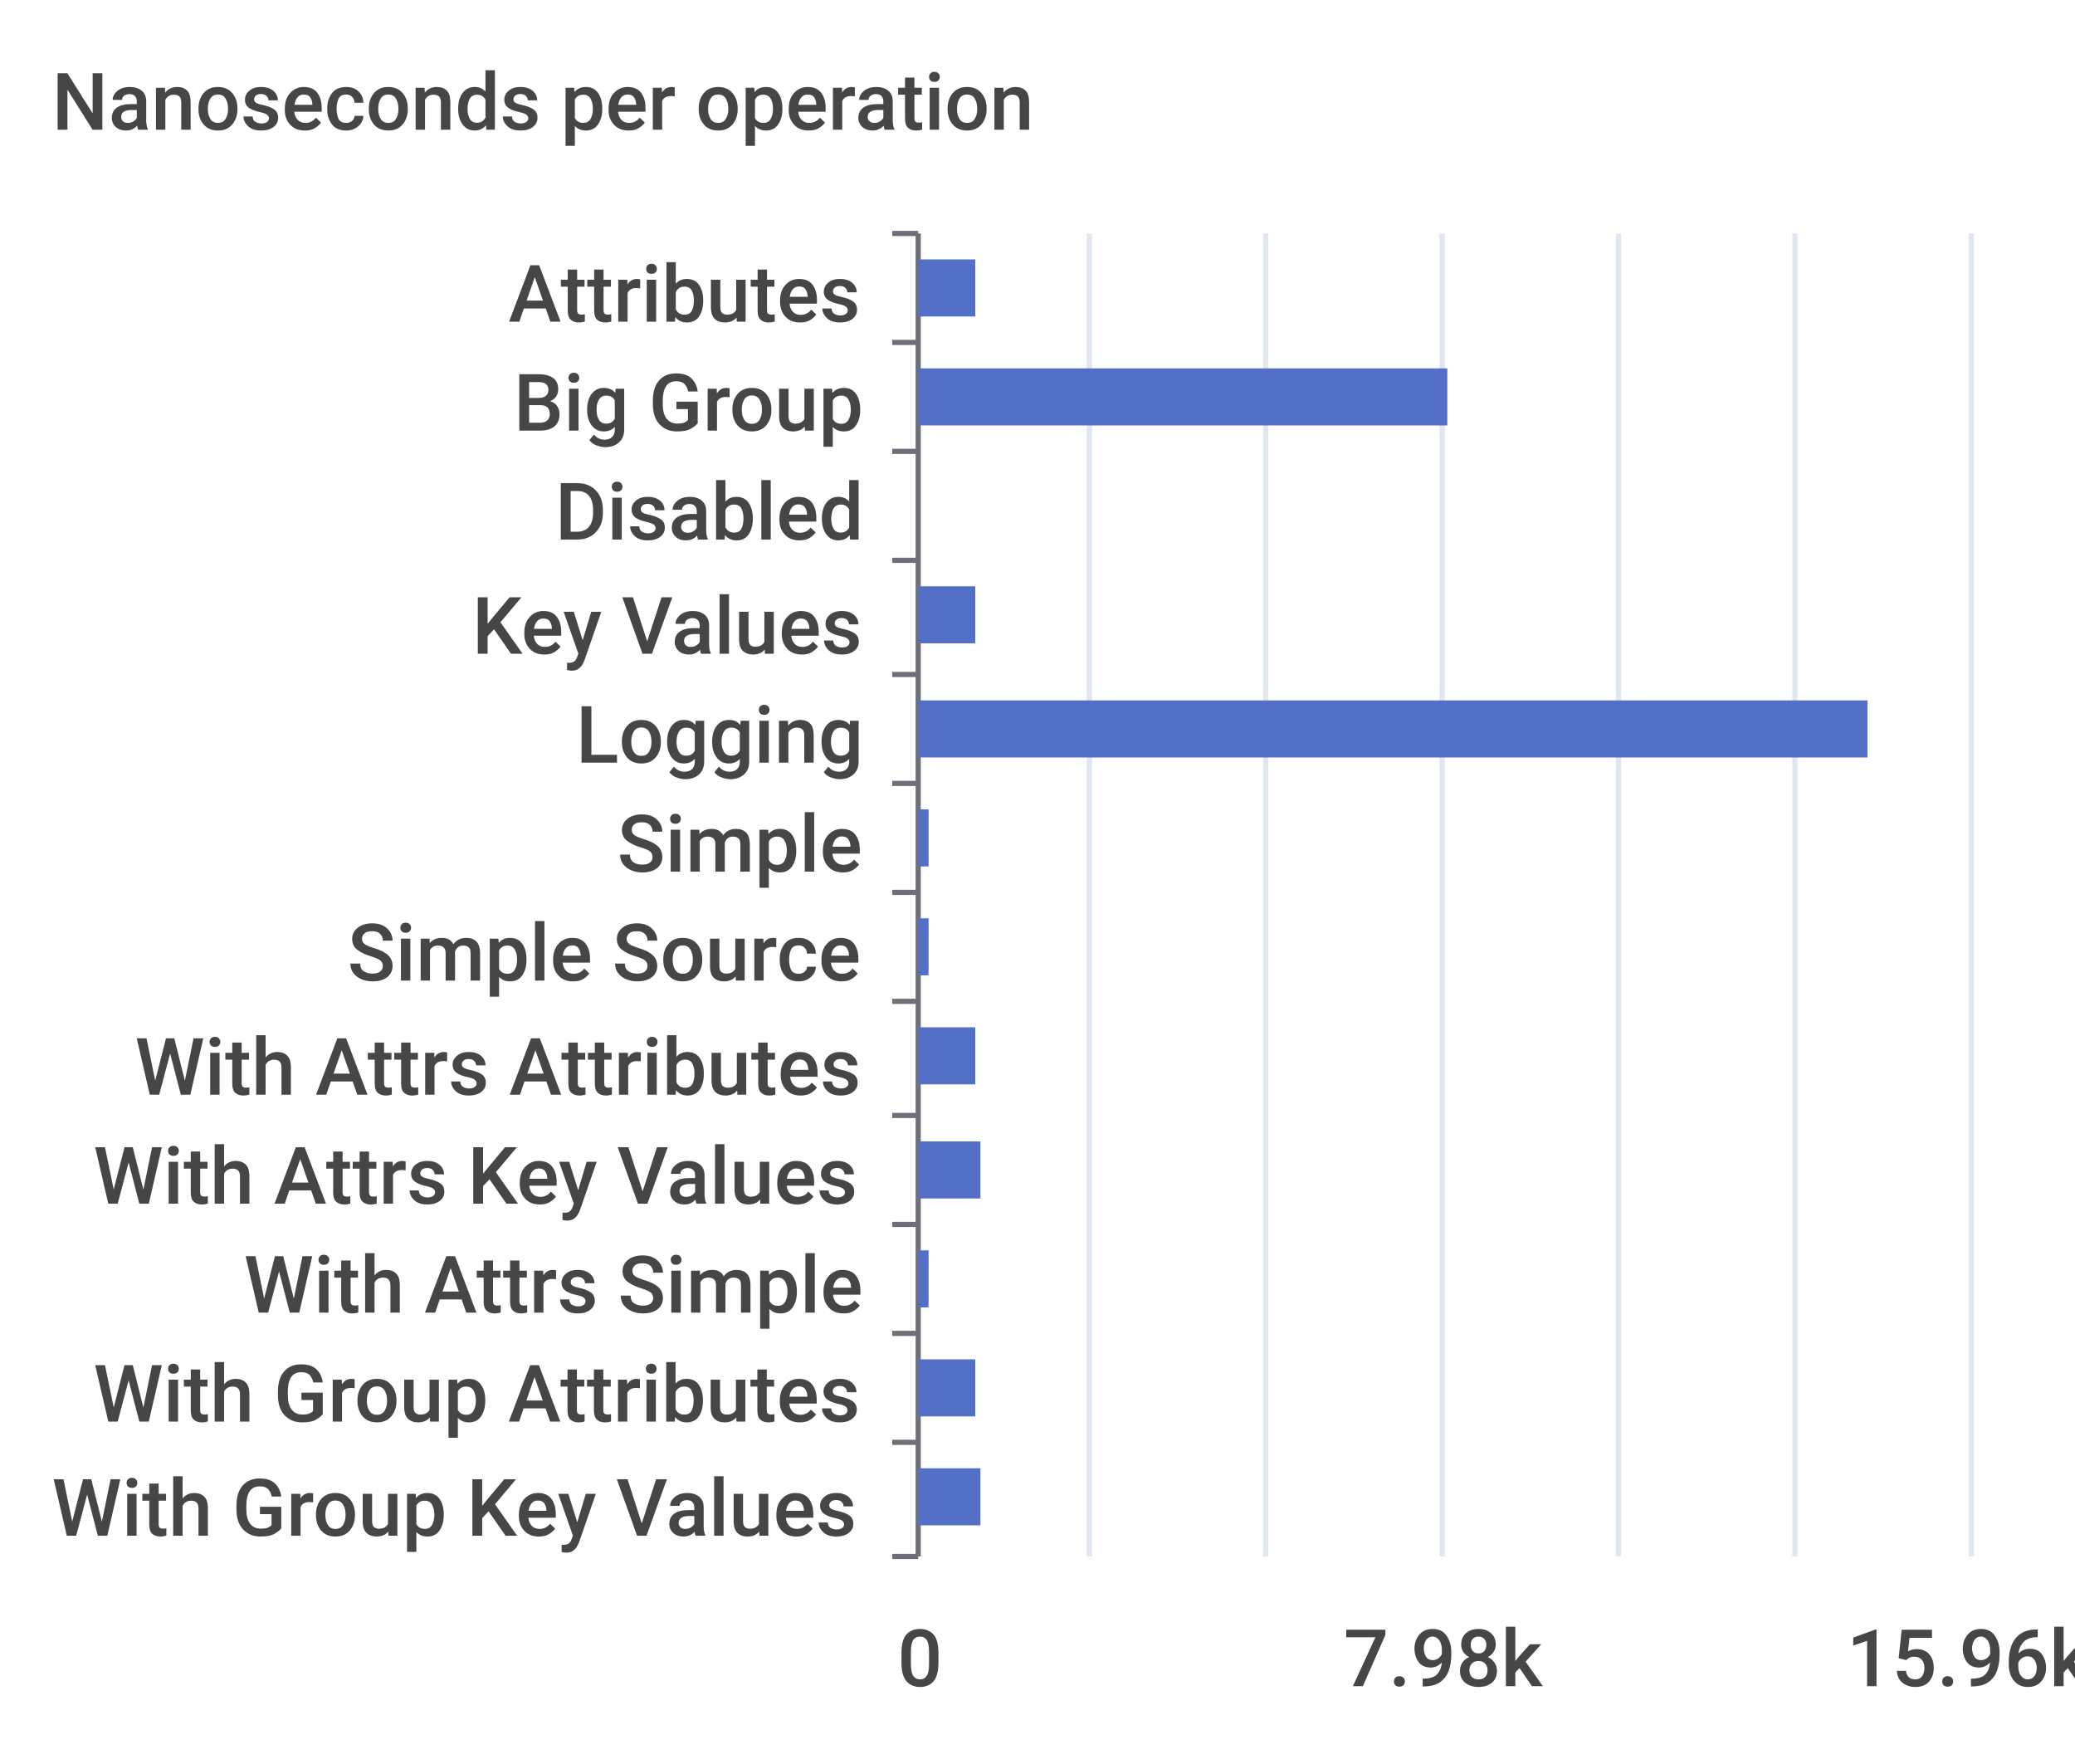
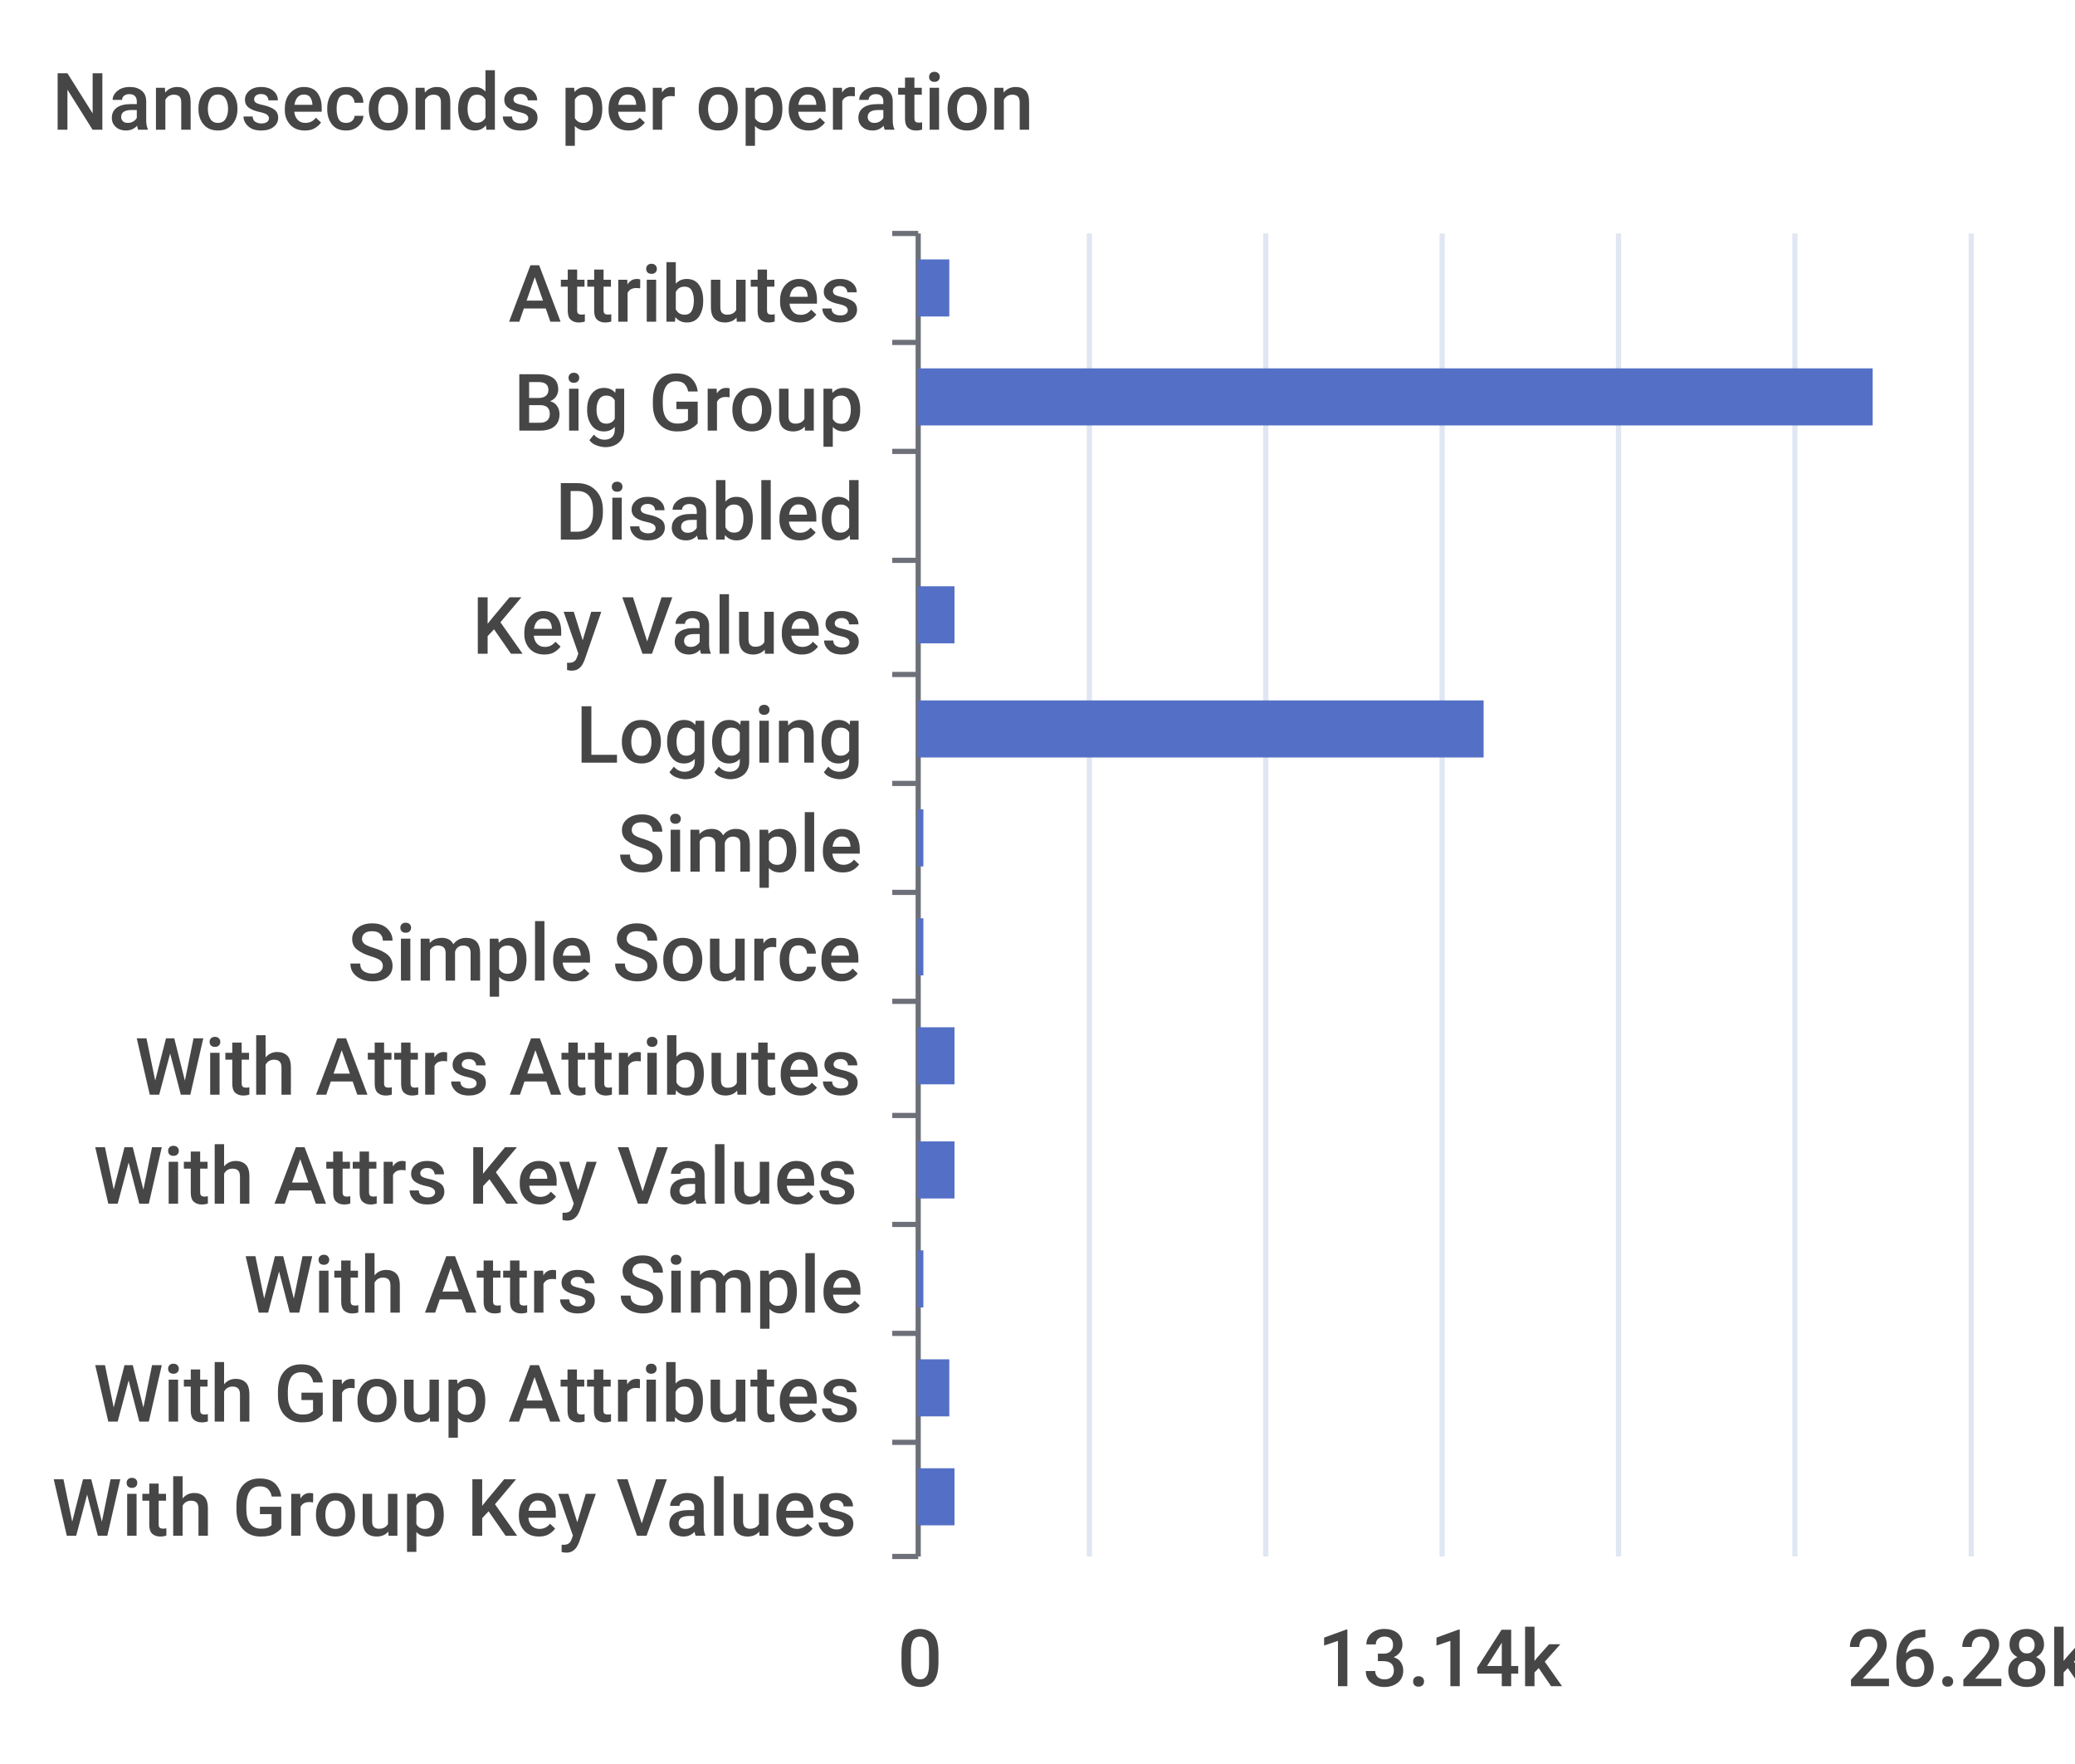
<svg xmlns="http://www.w3.org/2000/svg" width="400" height="340">\n<path d="M 0 0 L 400 0 L 400 340 L 0 340 L 0 0" style="stroke-width:0;stroke:none;fill:rgba(255,255,255,1.0)" />
  <text x="10" y="25" style="stroke-width:0;stroke:none;fill:rgba(70,70,70,1.0);font-size:15.3px;font-family:'Roboto Medium',sans-serif">Nanoseconds per operation</text>
  <path d="M 172 45 L 177 45" style="stroke-width:1;stroke:rgba(110,112,121,1.0);fill:none" />
  <path d="M 172 66 L 177 66" style="stroke-width:1;stroke:rgba(110,112,121,1.0);fill:none" />
  <path d="M 172 87 L 177 87" style="stroke-width:1;stroke:rgba(110,112,121,1.0);fill:none" />
  <path d="M 172 108 L 177 108" style="stroke-width:1;stroke:rgba(110,112,121,1.0);fill:none" />
  <path d="M 172 130 L 177 130" style="stroke-width:1;stroke:rgba(110,112,121,1.0);fill:none" />
  <path d="M 172 151 L 177 151" style="stroke-width:1;stroke:rgba(110,112,121,1.0);fill:none" />
  <path d="M 172 172 L 177 172" style="stroke-width:1;stroke:rgba(110,112,121,1.0);fill:none" />
  <path d="M 172 193 L 177 193" style="stroke-width:1;stroke:rgba(110,112,121,1.0);fill:none" />
  <path d="M 172 215 L 177 215" style="stroke-width:1;stroke:rgba(110,112,121,1.0);fill:none" />
  <path d="M 172 236 L 177 236" style="stroke-width:1;stroke:rgba(110,112,121,1.0);fill:none" />
  <path d="M 172 257 L 177 257" style="stroke-width:1;stroke:rgba(110,112,121,1.0);fill:none" />
  <path d="M 172 278 L 177 278" style="stroke-width:1;stroke:rgba(110,112,121,1.0);fill:none" />
  <path d="M 172 300 L 177 300" style="stroke-width:1;stroke:rgba(110,112,121,1.0);fill:none" />
  <path d="M 177 45 L 177 300" style="stroke-width:1;stroke:rgba(110,112,121,1.0);fill:none" />
  <text x="98" y="62" style="stroke-width:0;stroke:none;fill:rgba(70,70,70,1.0);font-size:15.3px;font-family:'Roboto Medium',sans-serif">Attributes</text>
  <text x="99" y="83" style="stroke-width:0;stroke:none;fill:rgba(70,70,70,1.0);font-size:15.3px;font-family:'Roboto Medium',sans-serif">Big Group</text>
  <text x="107" y="104" style="stroke-width:0;stroke:none;fill:rgba(70,70,70,1.0);font-size:15.3px;font-family:'Roboto Medium',sans-serif">Disabled</text>
  <text x="91" y="126" style="stroke-width:0;stroke:none;fill:rgba(70,70,70,1.0);font-size:15.3px;font-family:'Roboto Medium',sans-serif">Key Values</text>
  <text x="111" y="147" style="stroke-width:0;stroke:none;fill:rgba(70,70,70,1.0);font-size:15.3px;font-family:'Roboto Medium',sans-serif">Logging</text>
  <text x="119" y="168" style="stroke-width:0;stroke:none;fill:rgba(70,70,70,1.0);font-size:15.3px;font-family:'Roboto Medium',sans-serif">Simple</text>
  <text x="67" y="189" style="stroke-width:0;stroke:none;fill:rgba(70,70,70,1.0);font-size:15.3px;font-family:'Roboto Medium',sans-serif">Simple Source</text>
  <text x="26" y="211" style="stroke-width:0;stroke:none;fill:rgba(70,70,70,1.0);font-size:15.3px;font-family:'Roboto Medium',sans-serif">With Attrs Attributes</text>
  <text x="18" y="232" style="stroke-width:0;stroke:none;fill:rgba(70,70,70,1.0);font-size:15.3px;font-family:'Roboto Medium',sans-serif">With Attrs Key Values</text>
  <text x="47" y="253" style="stroke-width:0;stroke:none;fill:rgba(70,70,70,1.0);font-size:15.3px;font-family:'Roboto Medium',sans-serif">With Attrs Simple</text>
  <text x="18" y="274" style="stroke-width:0;stroke:none;fill:rgba(70,70,70,1.0);font-size:15.3px;font-family:'Roboto Medium',sans-serif">With Group Attributes</text>
  <text x="10" y="296" style="stroke-width:0;stroke:none;fill:rgba(70,70,70,1.0);font-size:15.3px;font-family:'Roboto Medium',sans-serif">With Group Key Values</text>
  <text x="173" y="325" style="stroke-width:0;stroke:none;fill:rgba(70,70,70,1.0);font-size:15.3px;font-family:'Roboto Medium',sans-serif">0</text>
-   <text x="259" y="325" style="stroke-width:0;stroke:none;fill:rgba(70,70,70,1.0);font-size:15.3px;font-family:'Roboto Medium',sans-serif">7.98k</text>
-   <text x="356" y="325" style="stroke-width:0;stroke:none;fill:rgba(70,70,70,1.0);font-size:15.3px;font-family:'Roboto Medium',sans-serif">15.96k</text>
+   <text x="254" y="325" style="stroke-width:0;stroke:none;fill:rgba(70,70,70,1.0);font-size:15.3px;font-family:'Roboto Medium',sans-serif">13.14k</text>
+   <text x="356" y="325" style="stroke-width:0;stroke:none;fill:rgba(70,70,70,1.0);font-size:15.3px;font-family:'Roboto Medium',sans-serif">26.28k</text>
  <path d="M 210 45 L 210 300" style="stroke-width:1;stroke:rgba(224,230,242,1.0);fill:none" />
  <path d="M 244 45 L 244 300" style="stroke-width:1;stroke:rgba(224,230,242,1.0);fill:none" />
  <path d="M 278 45 L 278 300" style="stroke-width:1;stroke:rgba(224,230,242,1.0);fill:none" />
  <path d="M 312 45 L 312 300" style="stroke-width:1;stroke:rgba(224,230,242,1.0);fill:none" />
  <path d="M 346 45 L 346 300" style="stroke-width:1;stroke:rgba(224,230,242,1.0);fill:none" />
  <path d="M 380 45 L 380 300" style="stroke-width:1;stroke:rgba(224,230,242,1.0);fill:none" />
-   <path d="M 177 283 L 189 283 L 189 294 L 177 294 L 177 283" style="stroke-width:0;stroke:none;fill:rgba(84,112,198,1.0)" />
-   <path d="M 177 262 L 188 262 L 188 273 L 177 273 L 177 262" style="stroke-width:0;stroke:none;fill:rgba(84,112,198,1.0)" />
-   <path d="M 177 241 L 179 241 L 179 252 L 177 252 L 177 241" style="stroke-width:0;stroke:none;fill:rgba(84,112,198,1.0)" />
-   <path d="M 177 220 L 189 220 L 189 231 L 177 231 L 177 220" style="stroke-width:0;stroke:none;fill:rgba(84,112,198,1.0)" />
-   <path d="M 177 198 L 188 198 L 188 209 L 177 209 L 177 198" style="stroke-width:0;stroke:none;fill:rgba(84,112,198,1.0)" />
-   <path d="M 177 177 L 179 177 L 179 188 L 177 188 L 177 177" style="stroke-width:0;stroke:none;fill:rgba(84,112,198,1.0)" />
-   <path d="M 177 156 L 179 156 L 179 167 L 177 167 L 177 156" style="stroke-width:0;stroke:none;fill:rgba(84,112,198,1.0)" />
-   <path d="M 177 135 L 360 135 L 360 146 L 177 146 L 177 135" style="stroke-width:0;stroke:none;fill:rgba(84,112,198,1.0)" />
-   <path d="M 177 113 L 188 113 L 188 124 L 177 124 L 177 113" style="stroke-width:0;stroke:none;fill:rgba(84,112,198,1.0)" />
+   <path d="M 177 283 L 184 283 L 184 294 L 177 294 L 177 283" style="stroke-width:0;stroke:none;fill:rgba(84,112,198,1.0)" />
+   <path d="M 177 262 L 183 262 L 183 273 L 177 273 L 177 262" style="stroke-width:0;stroke:none;fill:rgba(84,112,198,1.0)" />
+   <path d="M 177 241 L 178 241 L 178 252 L 177 252 L 177 241" style="stroke-width:0;stroke:none;fill:rgba(84,112,198,1.0)" />
+   <path d="M 177 220 L 184 220 L 184 231 L 177 231 L 177 220" style="stroke-width:0;stroke:none;fill:rgba(84,112,198,1.0)" />
+   <path d="M 177 198 L 184 198 L 184 209 L 177 209 L 177 198" style="stroke-width:0;stroke:none;fill:rgba(84,112,198,1.0)" />
+   <path d="M 177 177 L 178 177 L 178 188 L 177 188 L 177 177" style="stroke-width:0;stroke:none;fill:rgba(84,112,198,1.0)" />
+   <path d="M 177 156 L 178 156 L 178 167 L 177 167 L 177 156" style="stroke-width:0;stroke:none;fill:rgba(84,112,198,1.0)" />
+   <path d="M 177 135 L 286 135 L 286 146 L 177 146 L 177 135" style="stroke-width:0;stroke:none;fill:rgba(84,112,198,1.0)" />
+   <path d="M 177 113 L 184 113 L 184 124 L 177 124 L 177 113" style="stroke-width:0;stroke:none;fill:rgba(84,112,198,1.0)" />
  <path d="M 177 92 L 177 92 L 177 103 L 177 103 L 177 92" style="stroke-width:0;stroke:none;fill:rgba(84,112,198,1.0)" />
-   <path d="M 177 71 L 279 71 L 279 82 L 177 82 L 177 71" style="stroke-width:0;stroke:none;fill:rgba(84,112,198,1.0)" />
-   <path d="M 177 50 L 188 50 L 188 61 L 177 61 L 177 50" style="stroke-width:0;stroke:none;fill:rgba(84,112,198,1.0)" />
+   <path d="M 177 71 L 361 71 L 361 82 L 177 82 L 177 71" style="stroke-width:0;stroke:none;fill:rgba(84,112,198,1.0)" />
+   <path d="M 177 50 L 183 50 L 183 61 L 177 61 L 177 50" style="stroke-width:0;stroke:none;fill:rgba(84,112,198,1.0)" />
</svg>
